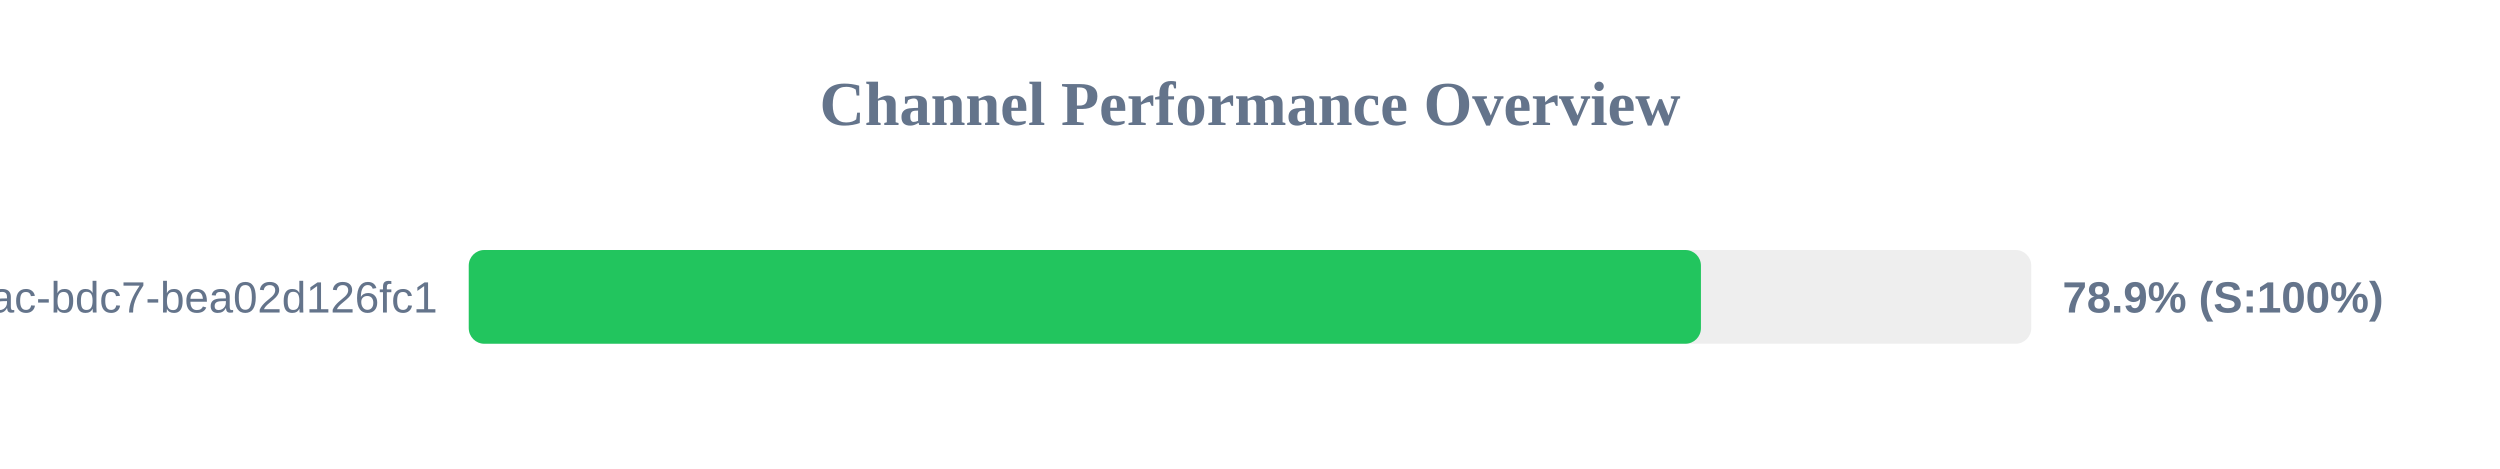
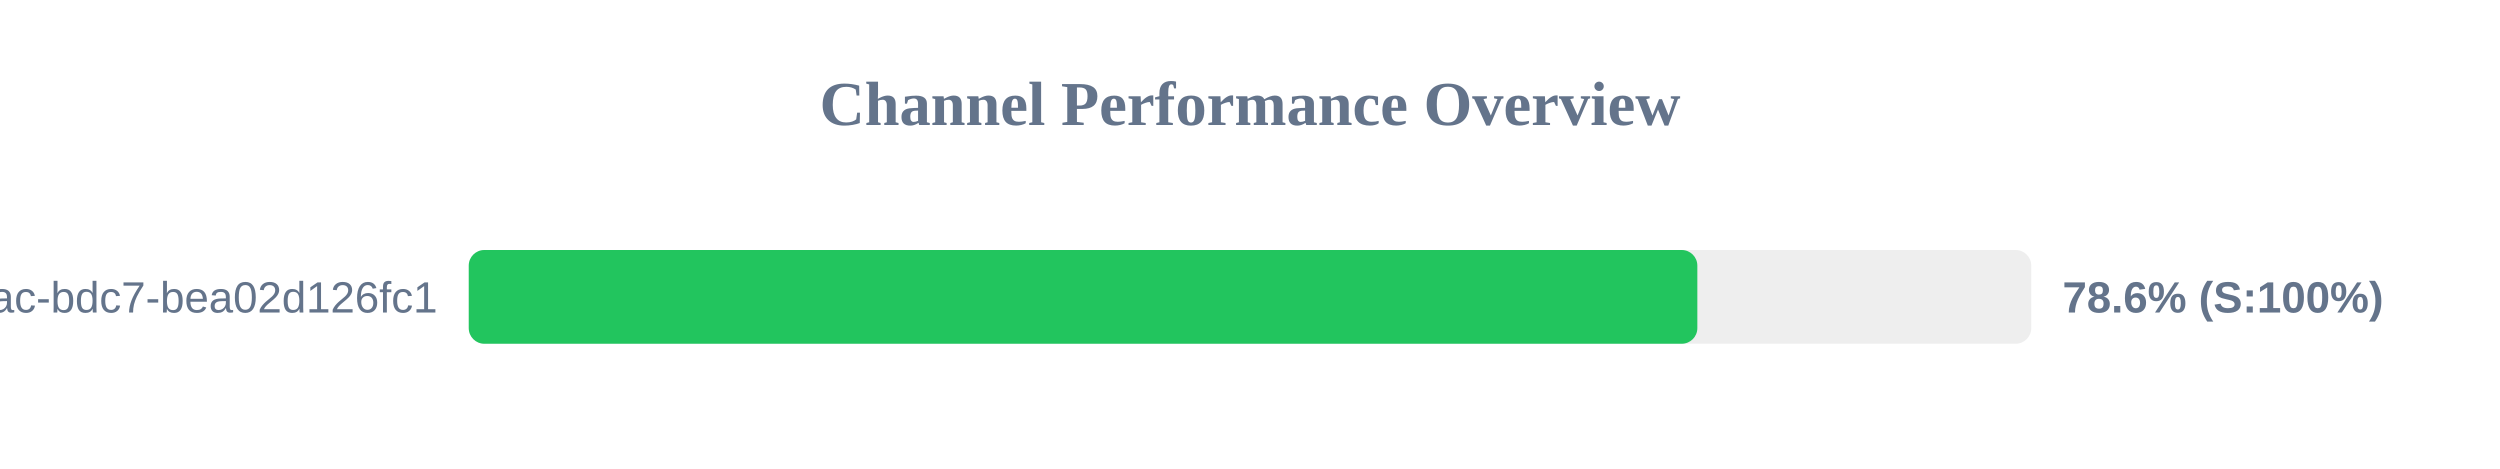
<svg xmlns="http://www.w3.org/2000/svg" width="800" height="150" version="1.1">
  <style>
        .row { font: 14px Arial; fill: #64748b; }
        .score { font: bold 14px Arial; fill: #64748b; }
    </style>
  <text x="400" y="40" text-anchor="middle" font-size="20px" font-weight="bold" fill="#64748b">Channel Performance Overview</text>
  <rect x="150" y="80" width="500" height="30" fill="#eee" rx="5" />
-   <rect x="150" y="80" width="394.3" height="30" fill="#22c55e" rx="5" />
+   <rect x="150" y="80" width="393.15" height="30" fill="#22c55e" rx="5" />
  <text x="140" y="100" text-anchor="end" class="row">?uuid=e31ad3e6-e341-42ac-bdc7-bea02d126fc1</text>
-   <text x="660" y="100" text-anchor="start" class="score">78.9% (S:100%)</text>
+   <text x="660" y="100" text-anchor="start" class="score">78.6% (S:100%)</text>
</svg>
